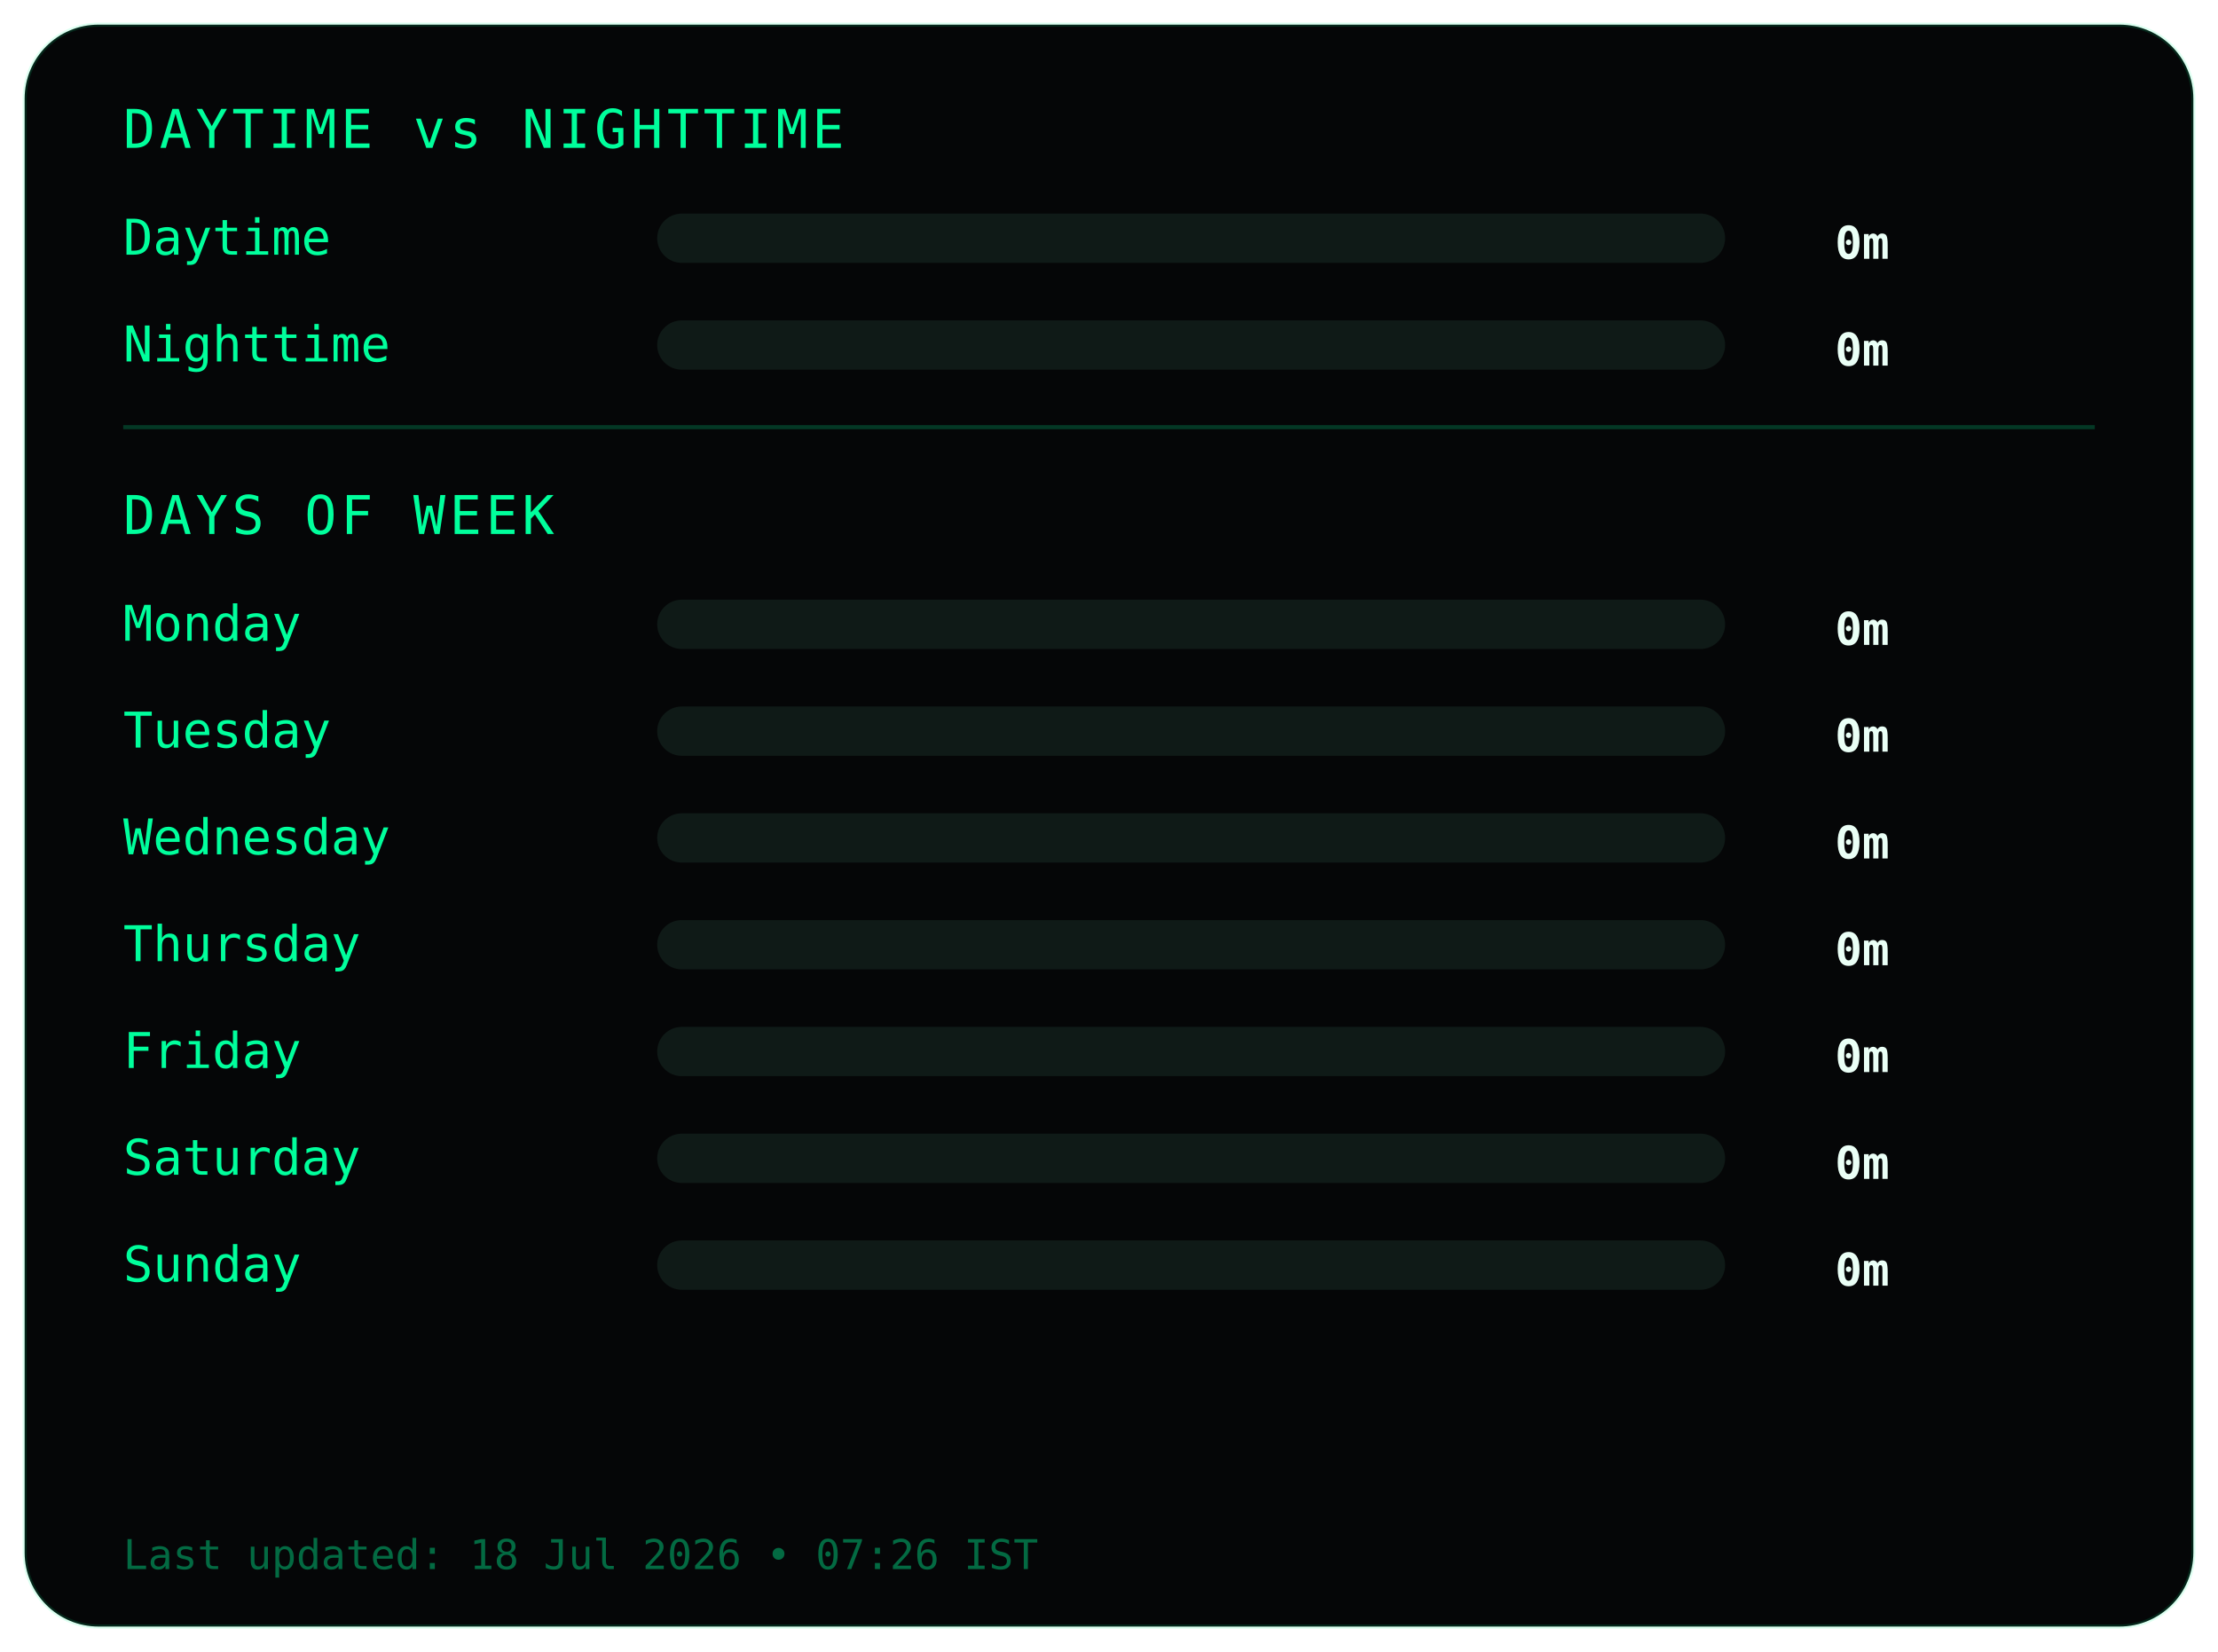
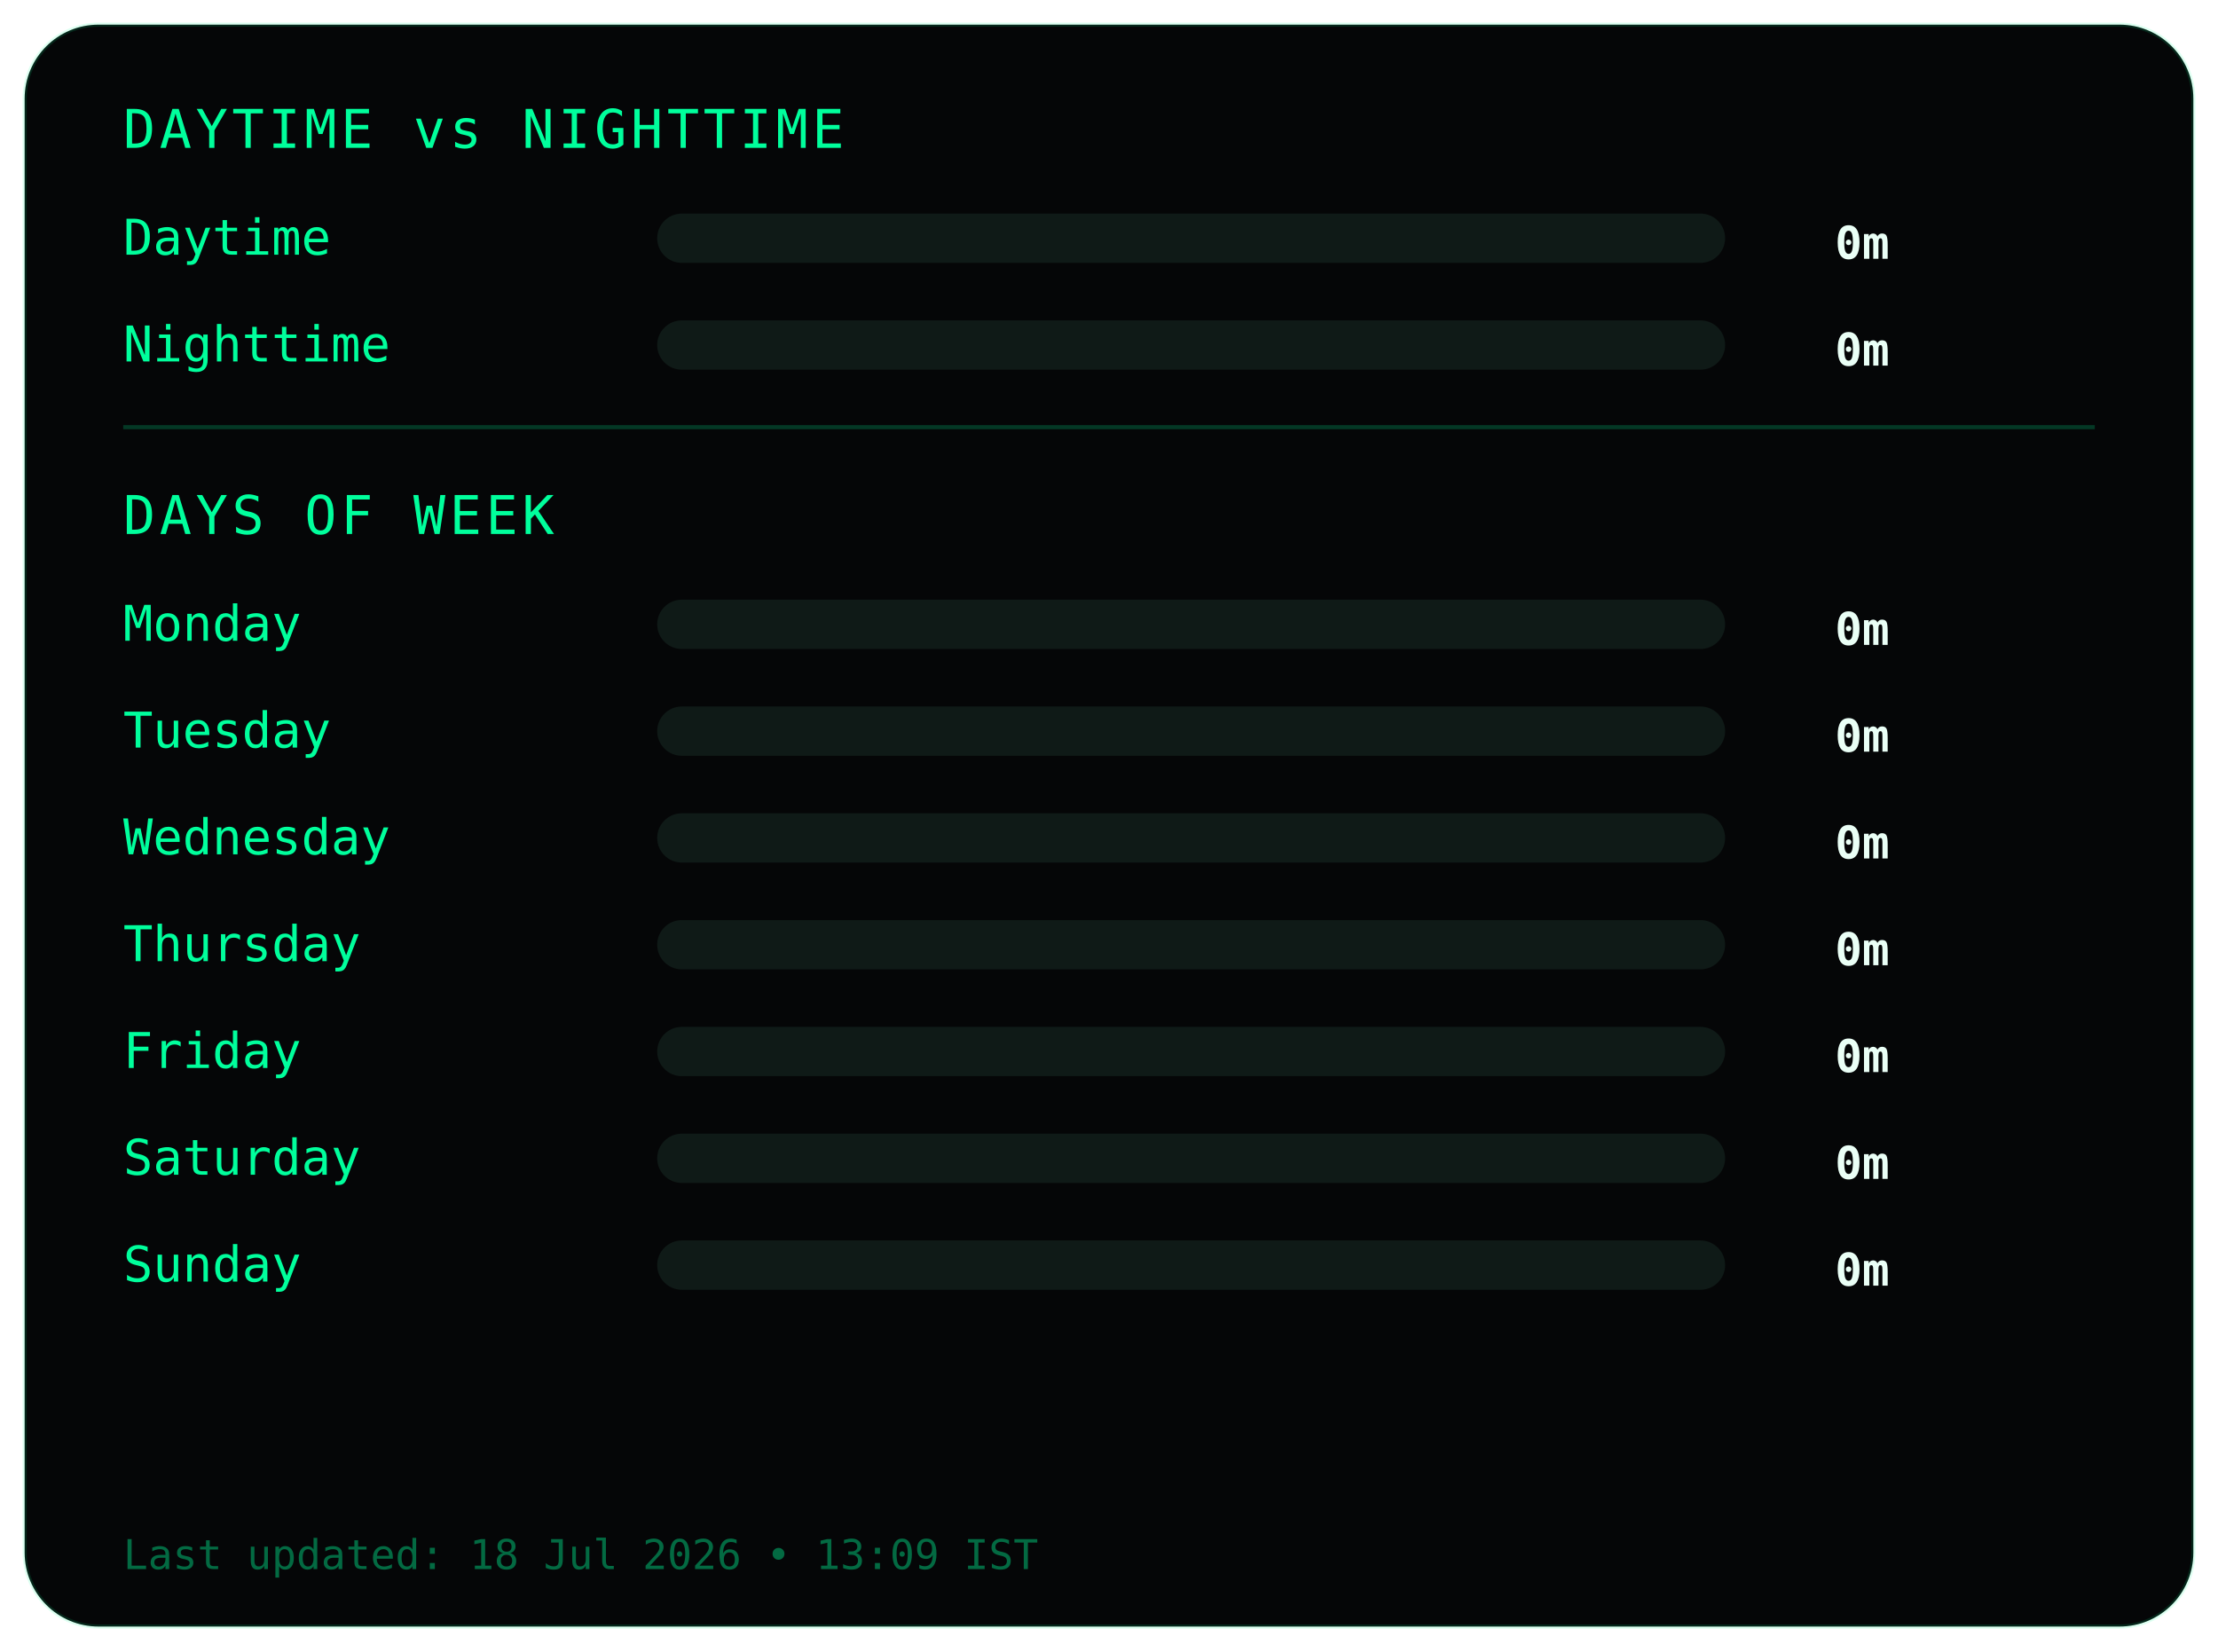
<svg xmlns="http://www.w3.org/2000/svg" width="540" height="402">
  <style>
.frame {
  fill:#050607;
  stroke:#00ff9c22;
  stroke-width:1;
}
.title {
  fill:#00ff9c;
  font-family:monospace;
  font-size:13px;
  letter-spacing:1px;
}
.label {
  fill:#00ff9c;
  font-family:monospace;
  font-size:12px;
}
.value {
  fill:#eafff6;
  font-family:monospace;
  font-size:11px;
  font-weight:bold;
  text-anchor:end;
}
.bar-bg { fill:#0f1a17; }
.bar { fill:#00ff9c; }
.divider { stroke:#00ff9c33; }
.footer {
  fill:#00ff9c66;
  font-family:monospace;
  font-size:10px;
}
</style>
  <rect class="frame" x="6" y="6" rx="18" width="528" height="390" />
  <text class="title" x="30" y="36">DAYTIME vs NIGHTTIME</text>
  <text class="label" x="30" y="62">Daytime</text>
  <rect class="bar-bg" x="160" y="52" width="260" height="12" rx="6" />
  <rect class="bar" x="160" y="52" width="0" height="12" rx="6" />
  <text class="value" x="460" y="63">0m</text>
  <text class="label" x="30" y="88">Nighttime</text>
  <rect class="bar-bg" x="160" y="78" width="260" height="12" rx="6" />
  <rect class="bar" x="160" y="78" width="0" height="12" rx="6" />
  <text class="value" x="460" y="89">0m</text>
  <line class="divider" x1="30" y1="104" x2="510" y2="104" />
  <text class="title" x="30" y="130">DAYS OF WEEK</text>
  <text class="label" x="30" y="156">Monday</text>
  <rect class="bar-bg" x="160" y="146" width="260" height="12" rx="6" />
  <rect class="bar" x="160" y="146" width="0" height="12" rx="6" />
  <text class="value" x="460" y="157">0m</text>
  <text class="label" x="30" y="182">Tuesday</text>
  <rect class="bar-bg" x="160" y="172" width="260" height="12" rx="6" />
  <rect class="bar" x="160" y="172" width="0" height="12" rx="6" />
  <text class="value" x="460" y="183">0m</text>
  <text class="label" x="30" y="208">Wednesday</text>
  <rect class="bar-bg" x="160" y="198" width="260" height="12" rx="6" />
  <rect class="bar" x="160" y="198" width="0" height="12" rx="6" />
  <text class="value" x="460" y="209">0m</text>
  <text class="label" x="30" y="234">Thursday</text>
  <rect class="bar-bg" x="160" y="224" width="260" height="12" rx="6" />
  <rect class="bar" x="160" y="224" width="0" height="12" rx="6" />
  <text class="value" x="460" y="235">0m</text>
  <text class="label" x="30" y="260">Friday</text>
  <rect class="bar-bg" x="160" y="250" width="260" height="12" rx="6" />
  <rect class="bar" x="160" y="250" width="0" height="12" rx="6" />
  <text class="value" x="460" y="261">0m</text>
  <text class="label" x="30" y="286">Saturday</text>
  <rect class="bar-bg" x="160" y="276" width="260" height="12" rx="6" />
  <rect class="bar" x="160" y="276" width="0" height="12" rx="6" />
  <text class="value" x="460" y="287">0m</text>
  <text class="label" x="30" y="312">Sunday</text>
  <rect class="bar-bg" x="160" y="302" width="260" height="12" rx="6" />
  <rect class="bar" x="160" y="302" width="0" height="12" rx="6" />
  <text class="value" x="460" y="313">0m</text>
  <text class="footer" x="30" y="382">
- Last updated: 18 Jul 2026 • 07:26 IST
+ Last updated: 18 Jul 2026 • 13:09 IST
</text>
</svg>
